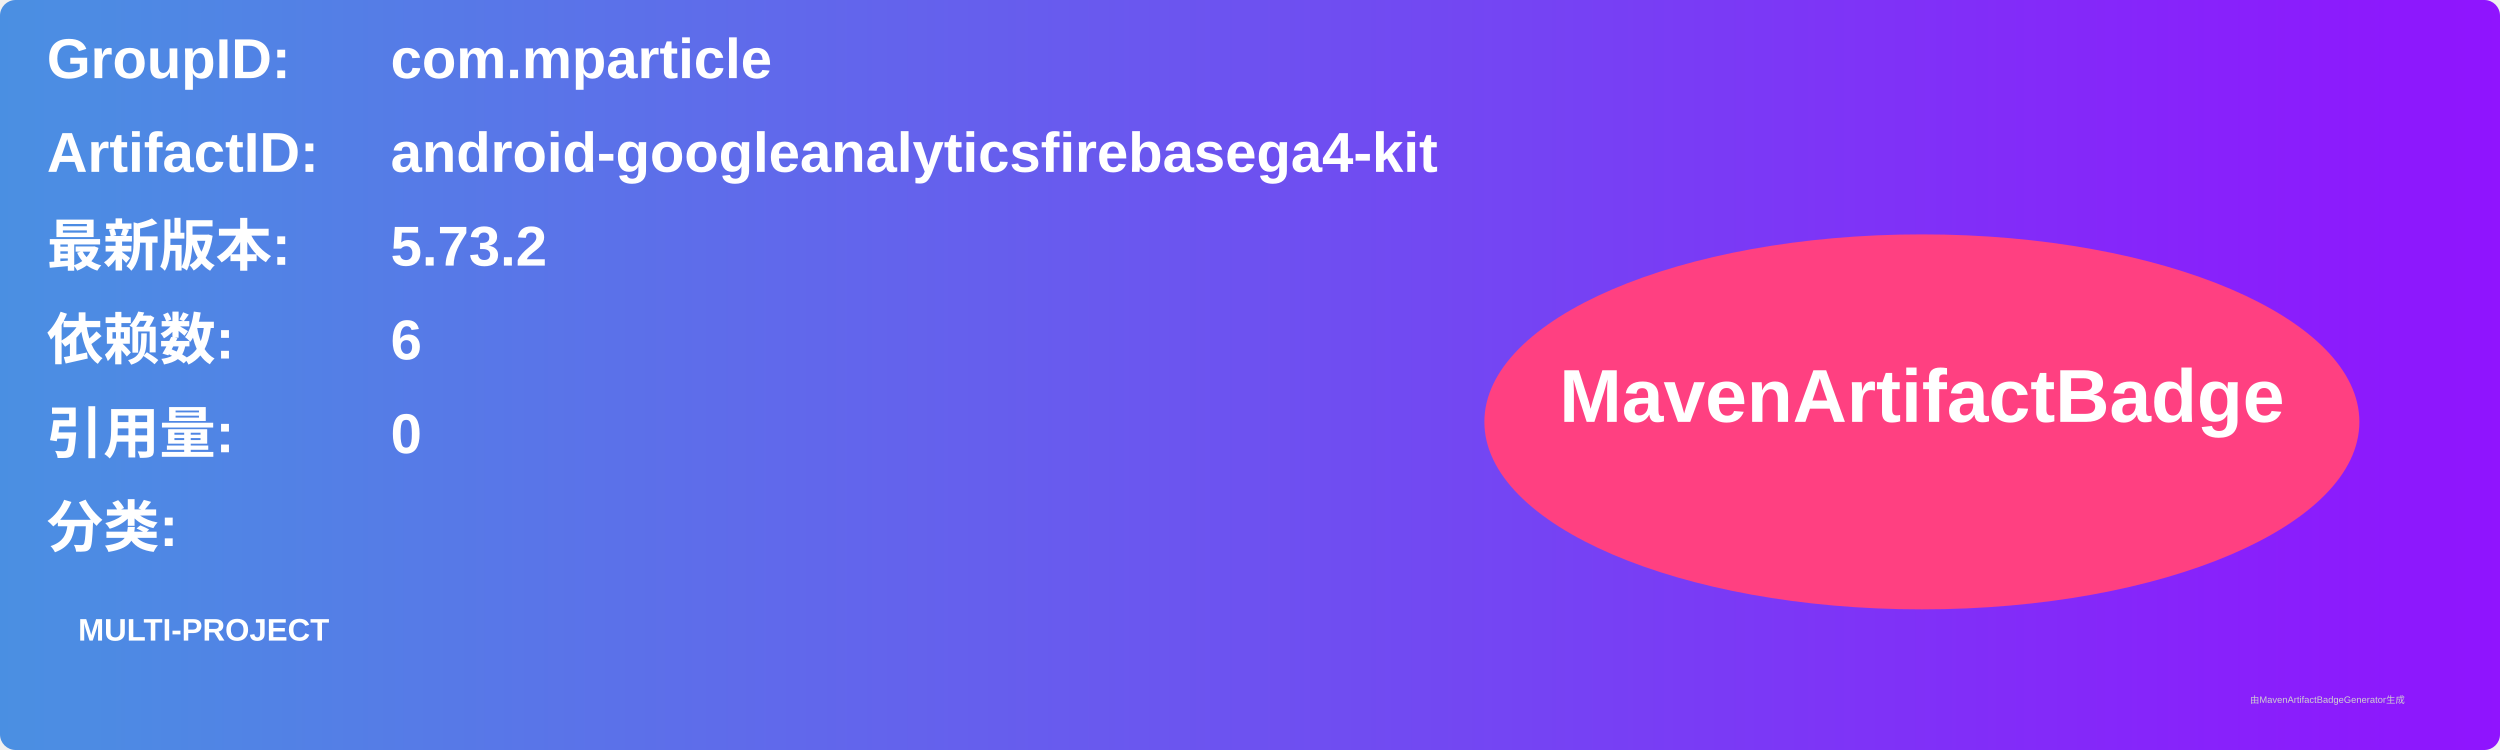
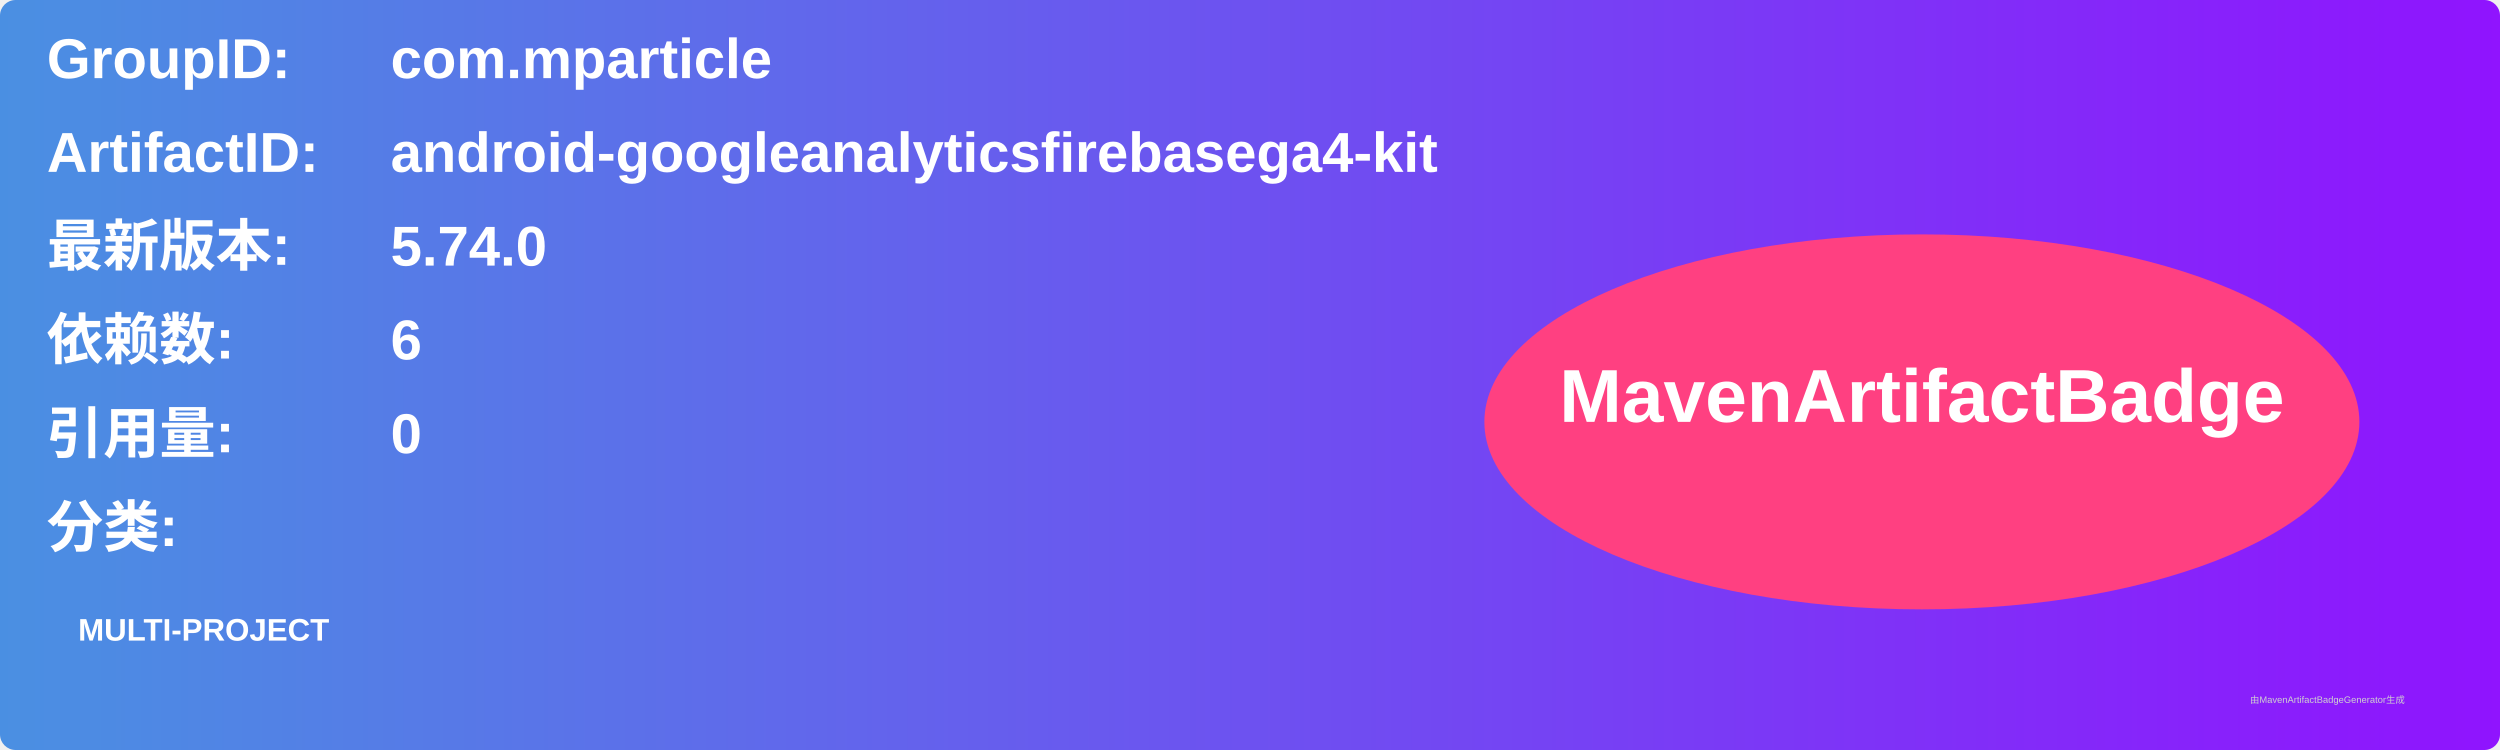
<svg xmlns="http://www.w3.org/2000/svg" width="800" height="240" viewBox="0 0 800 240">
  <linearGradient id="grad" x1="0%" y1="0%" x2="100%" y2="0%">
    <stop offset="0%" stop-color="#4a90e2" />
    <stop offset="100%" stop-color="#9013fe" />
  </linearGradient>
  <rect width="100%" height="100%" rx="5" ry="5" fill="url(#grad)" />
  <g transform="translate(15, 15)">
    <text x="0" y="10" font-family="Arial" font-size="18" fill="white" font-weight="bold" width="260">GroupID:</text>
    <text x="110" y="10" font-family="Arial" font-size="18" fill="white" font-weight="bold" width="460">com.mparticle</text>
    <text x="0" y="40" font-family="Arial" font-size="18" fill="white" font-weight="bold" width="260">ArtifactID:</text>
    <text x="110" y="40" font-family="Arial" font-size="18" fill="white" font-weight="bold" width="460">android-googleanalyticsfirebasega4-kit</text>
    <text x="0" y="70" font-family="Arial" font-size="18" fill="white" font-weight="bold">最新版本:</text>
    <text x="110" y="70" font-family="Arial" font-size="18" fill="white" font-weight="bold">
-       <tspan font-weight="bold">5.73.2</tspan>
+       <tspan font-weight="bold">5.74.0</tspan>
    </text>
    <text x="0" y="100" font-family="Arial" font-size="18" fill="white" font-weight="bold">依赖数: </text>
    <text x="110" y="100" font-family="Arial" font-size="18" fill="white">
      <tspan font-weight="bold">6</tspan>
    </text>
    <text x="0" y="130" font-family="Arial" font-size="18" fill="white" font-weight="bold">引用量: </text>
    <text x="110" y="130" font-family="Arial" font-size="18" fill="white">
      <tspan font-weight="bold">0</tspan>
    </text>
    <text x="0" y="160" font-family="Arial" font-size="18" fill="white" font-weight="bold">分类:</text>
    <text x="10" y="190" font-family="Arial" font-size="10" fill="white">
      <tspan font-weight="bold">MULTI-PROJECT</tspan>
    </text>
    <ellipse cx="600" cy="120" rx="140" ry="60" fill="#ff4081" />
    <text x="600" y="120" text-anchor="middle" font-family="Arial" font-size="24" fill="white" font-weight="bold">MavenArtifactBadge</text>
  </g>
  <text x="720" y="225" font-family="Arial" font-size="3" fill="#d0d0d0">由MavenArtifactBadgeGenerator生成</text>
</svg>
